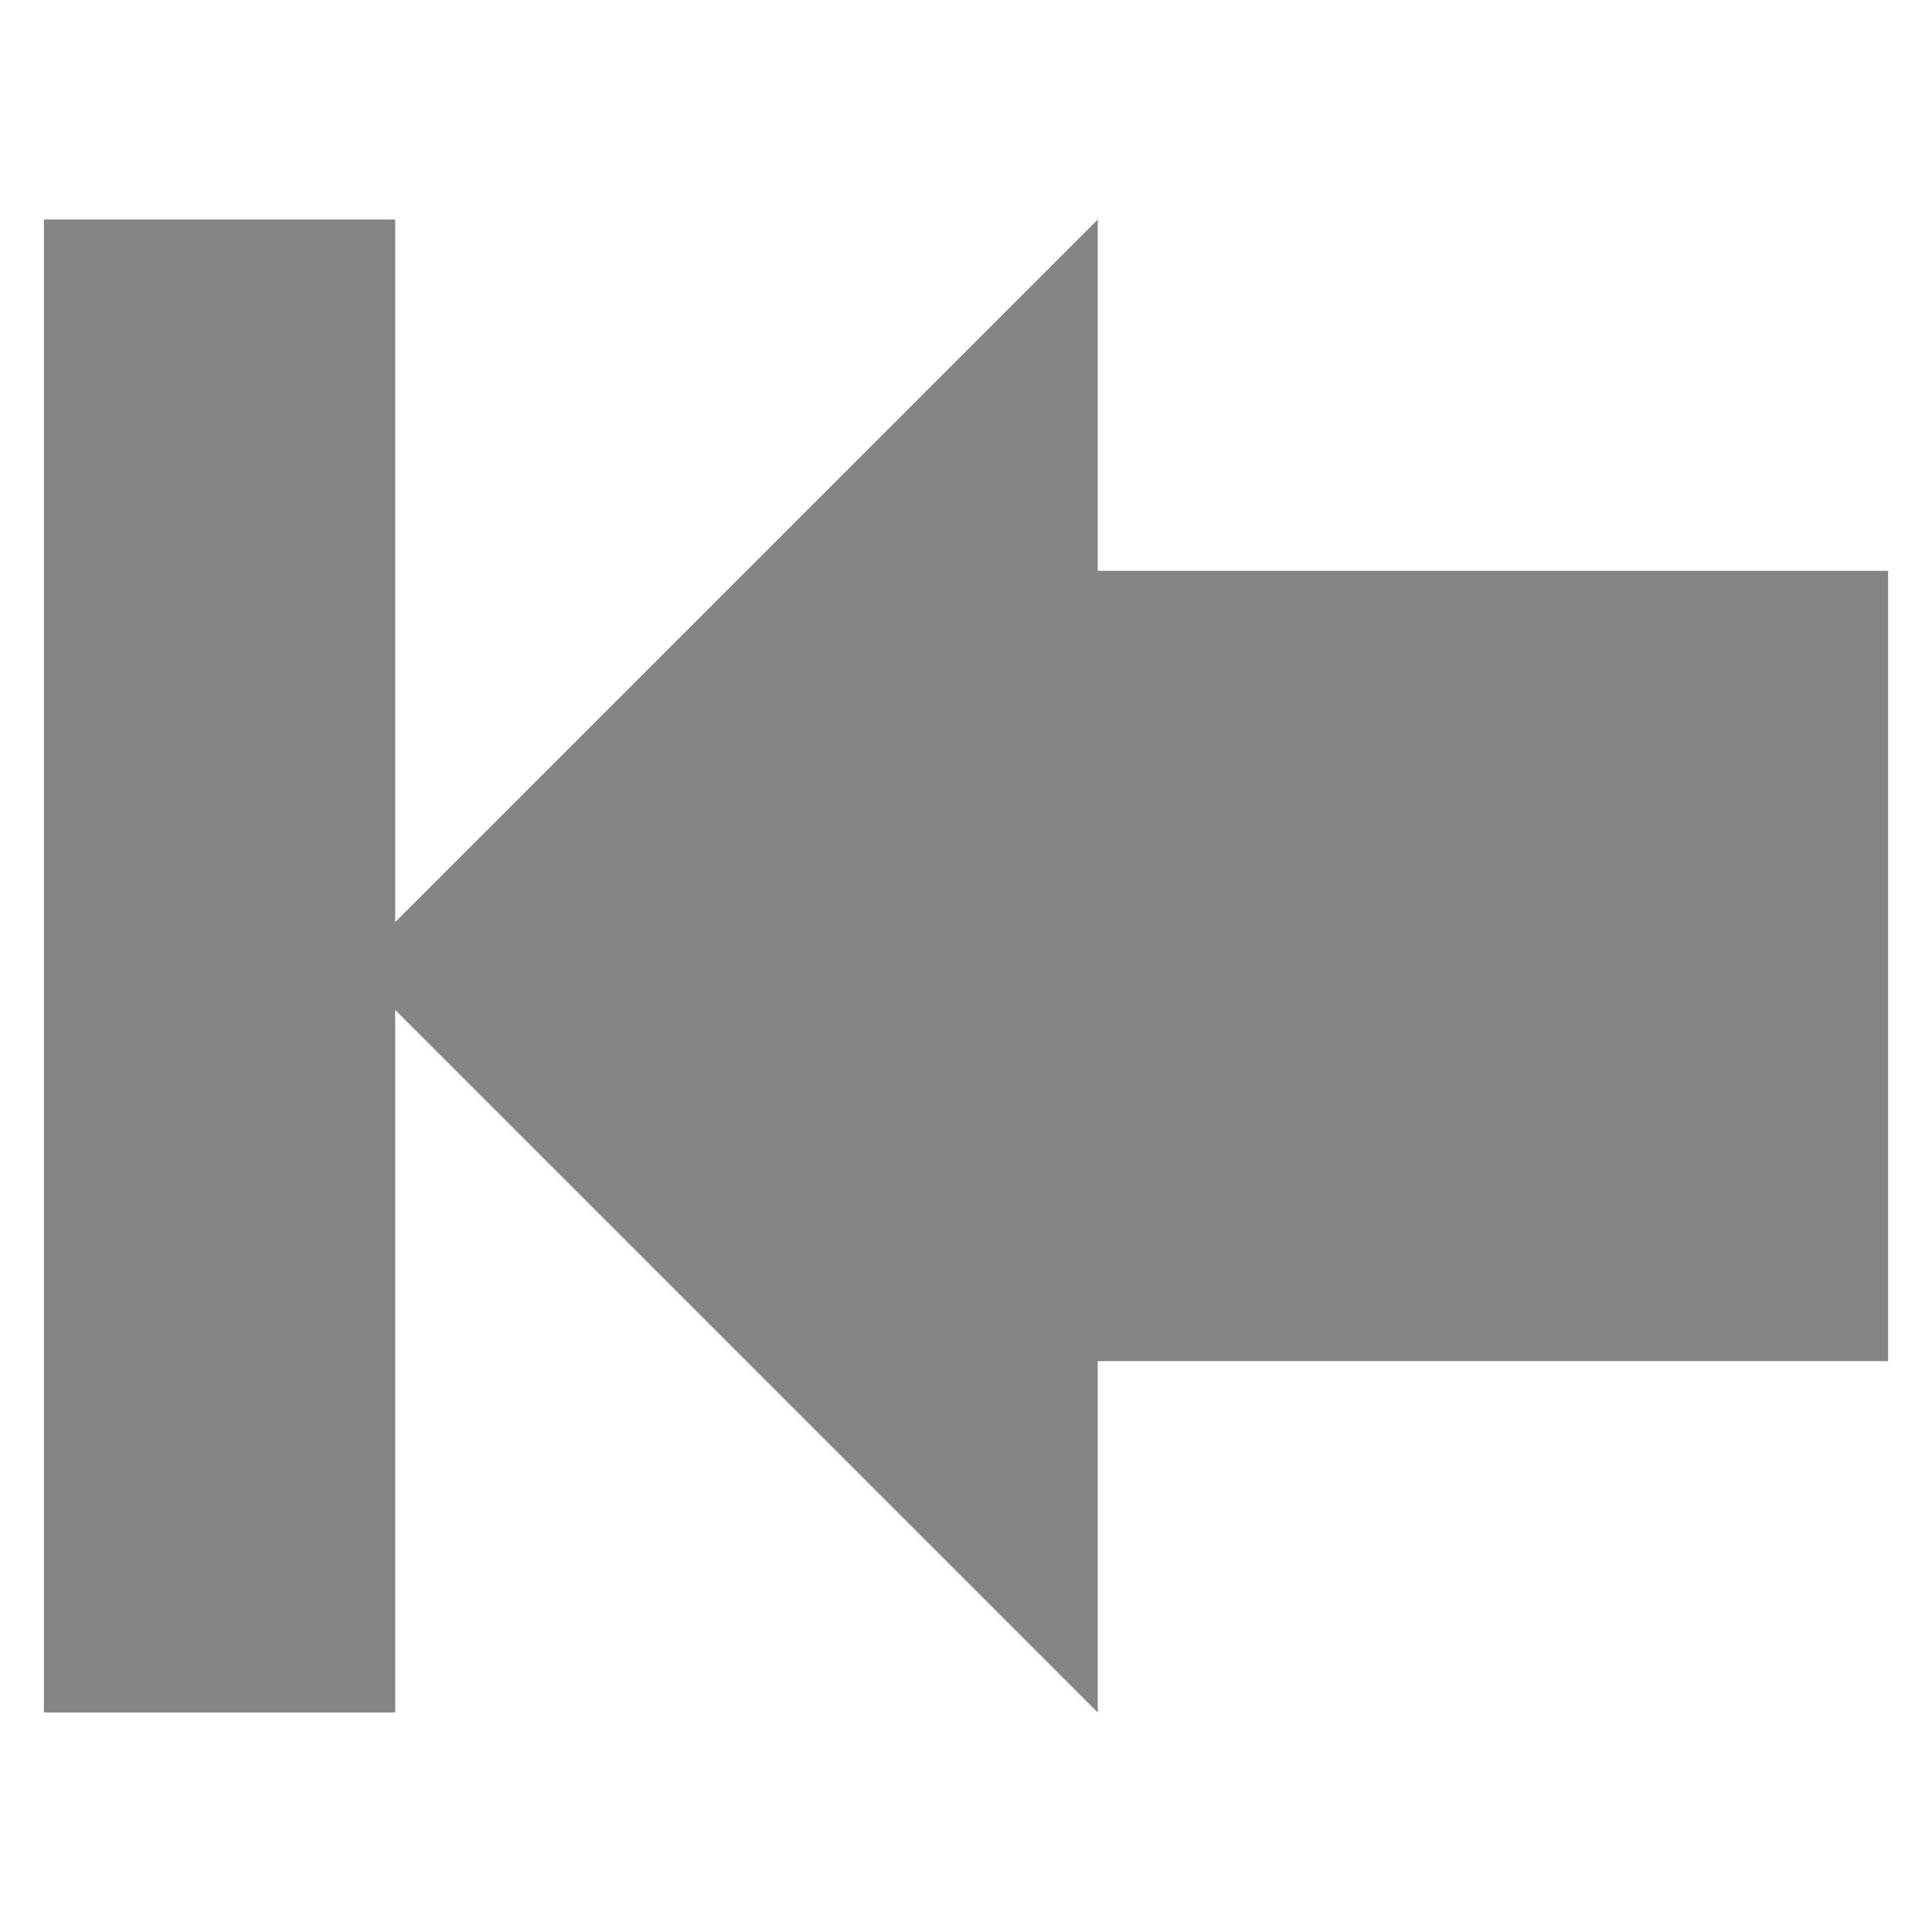
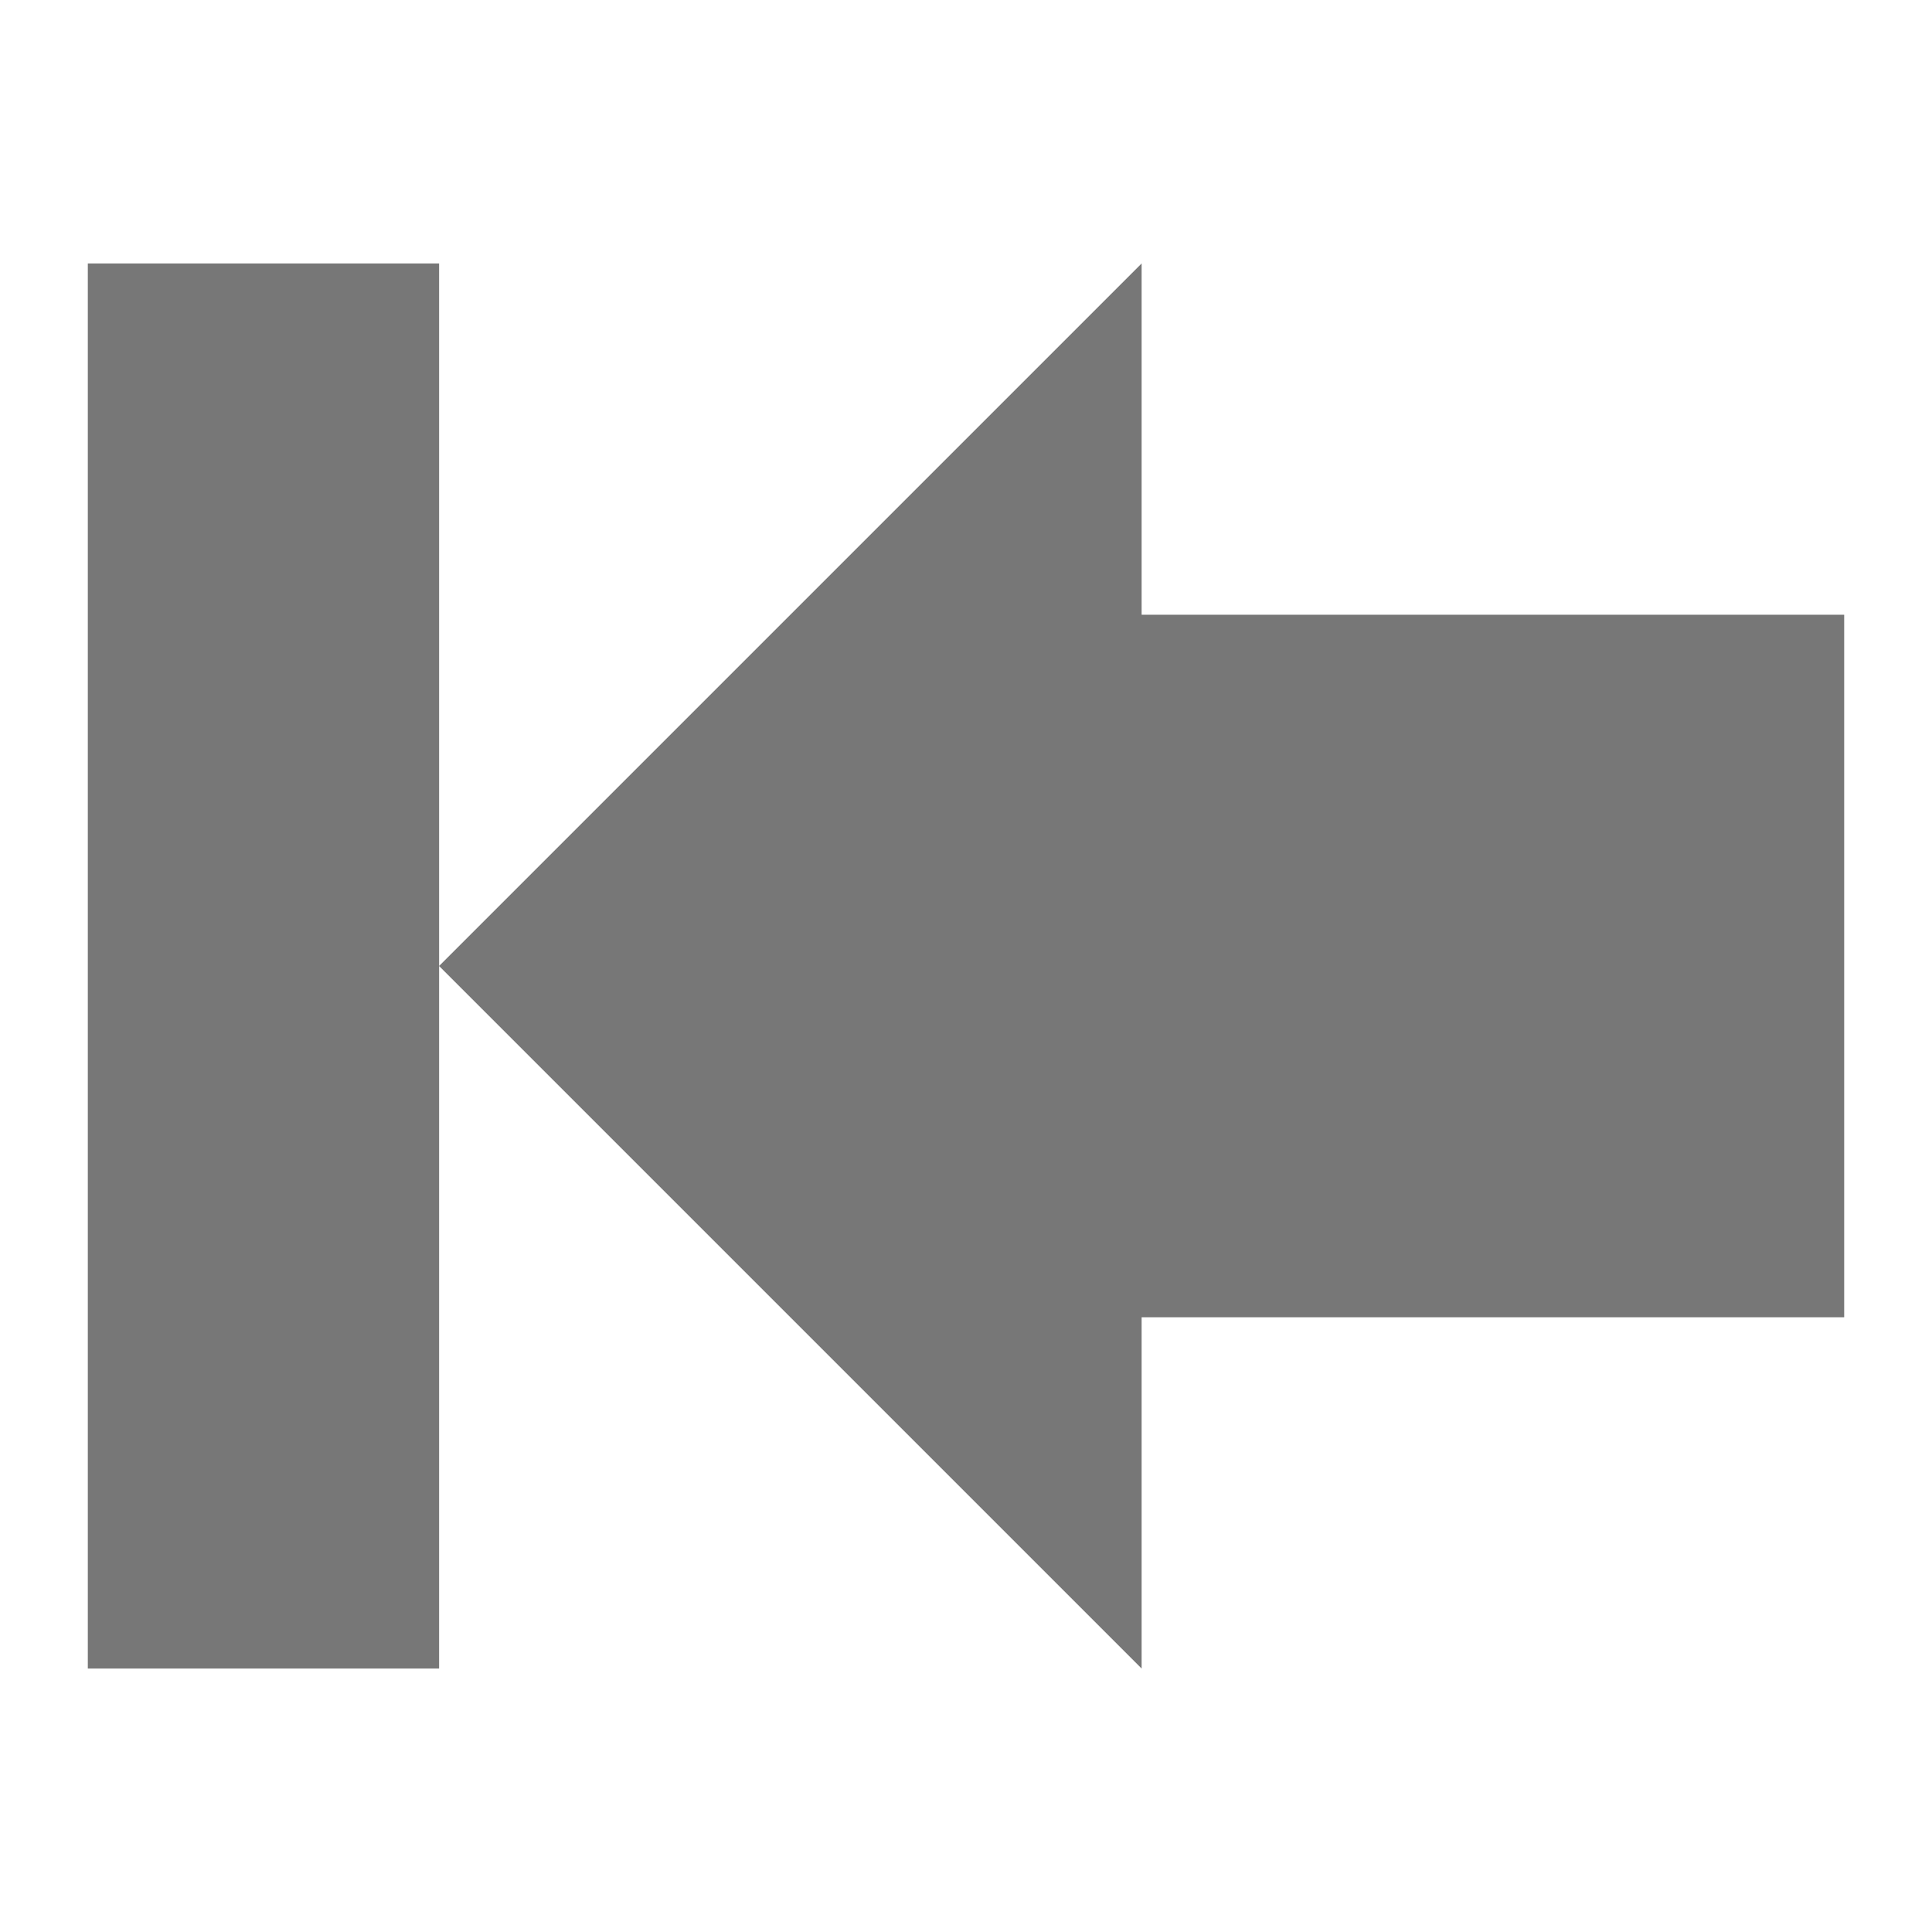
- <svg xmlns="http://www.w3.org/2000/svg" height="22" width="22" version="1.1">
-   <path d="m4.5 2.5v8l4-4v-0h0l4-4s0 2.5 0 4l9 0v9l-9 0c0 1.5 0 4 0 4l-4-4l-4-4v8h-4v-17z" fill="#848484" />
+ <svg xmlns="http://www.w3.org/2000/svg" width="22" height="22" version="1.1">
+   <path d="m5 3v8l8-8v4h8v8h-8v4l-8-8v8h-4v-16z" fill="#777" />
</svg>
